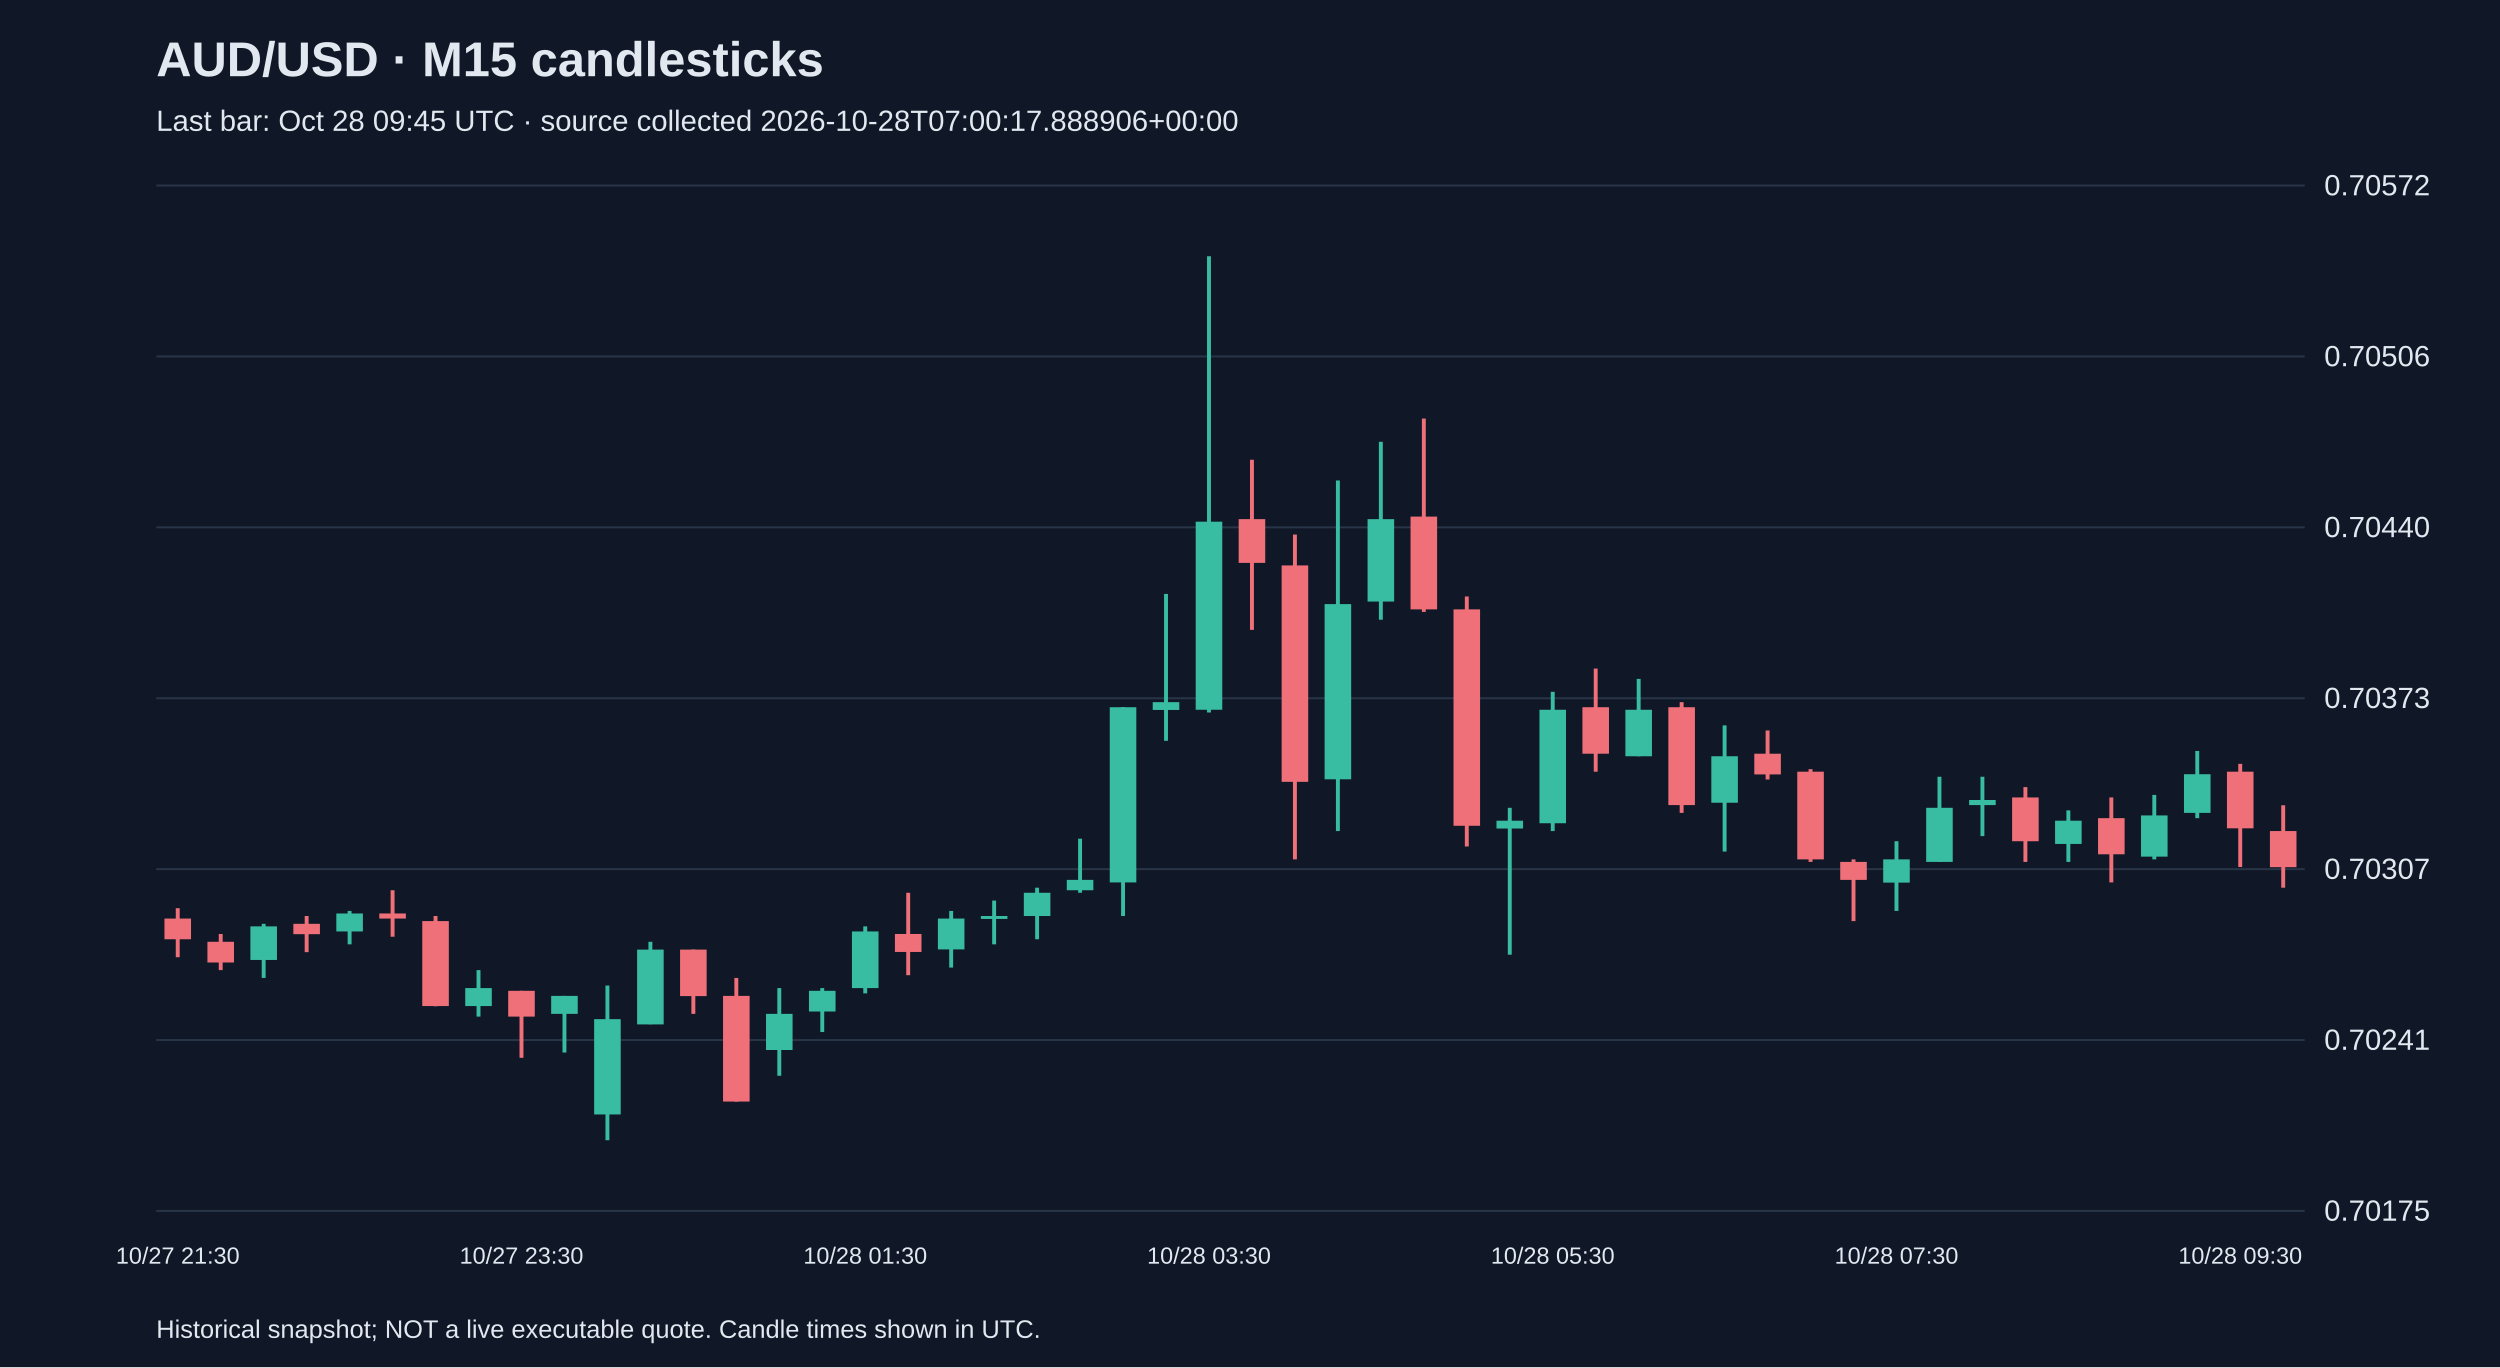
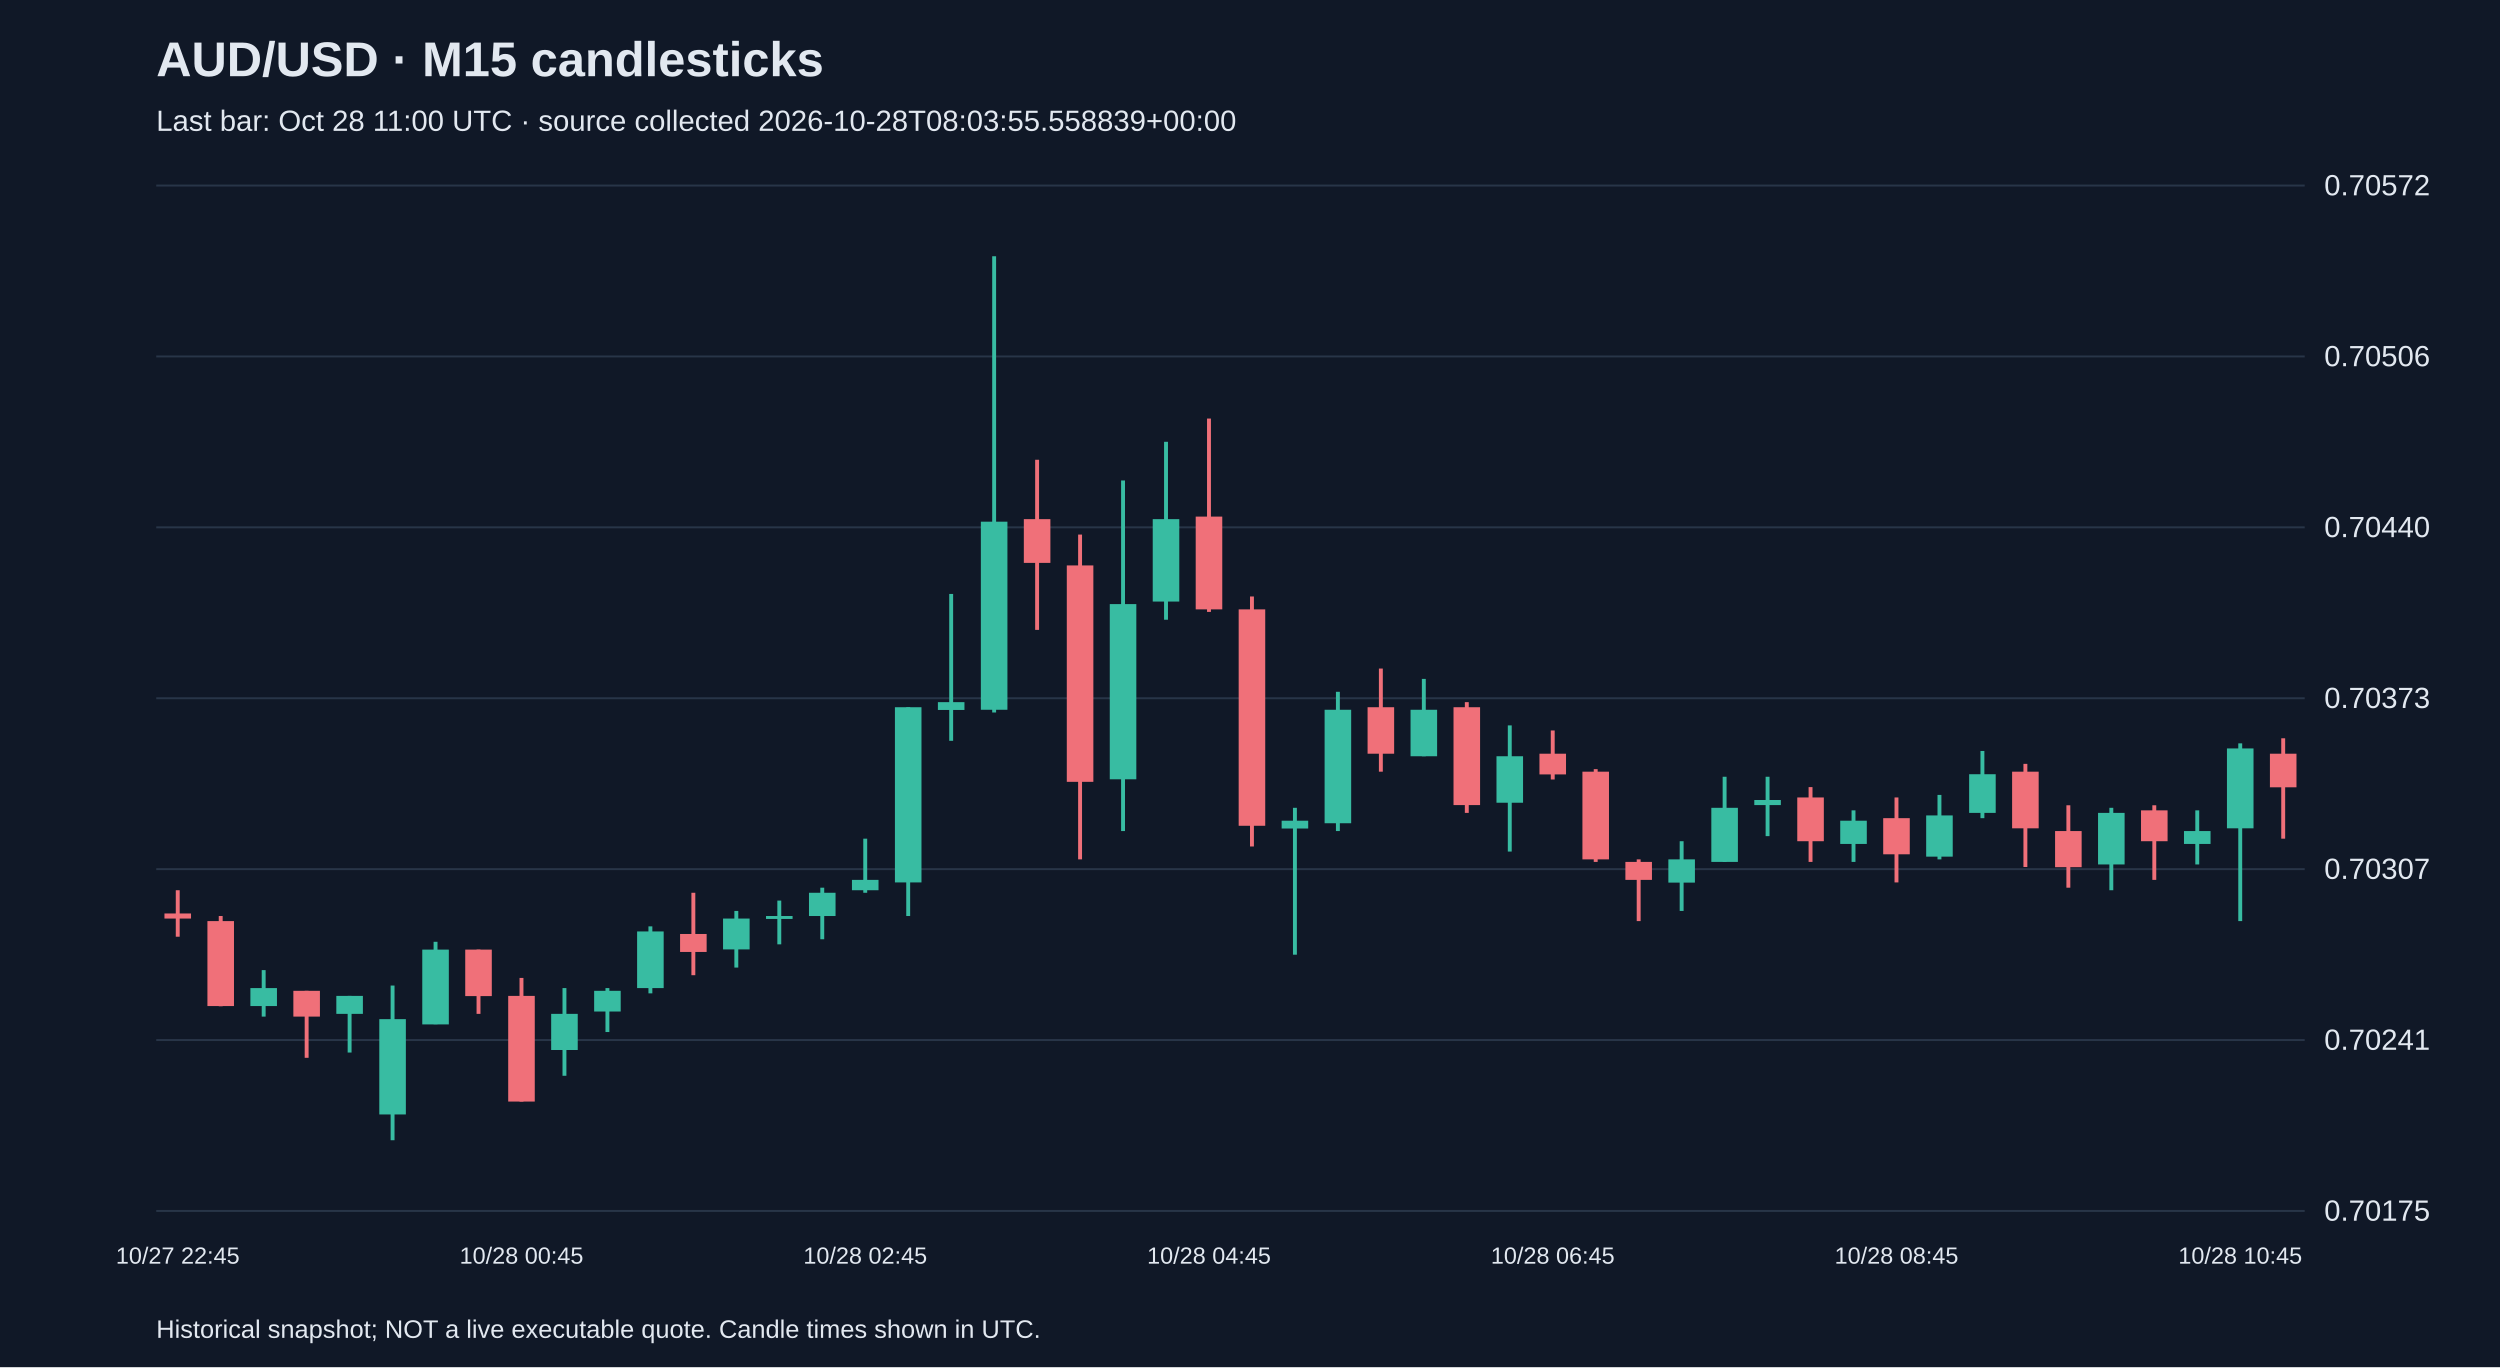
<svg xmlns="http://www.w3.org/2000/svg" viewBox="0 0 1280 700">
  <rect width="100%" height="100%" fill="#101827" />
  <style>text{font-family:Arial,sans-serif;fill:#e2e8f0}</style>
  <text x="80" y="39" font-size="25" font-weight="bold">AUD/USD · M15 candlesticks</text>
-   <text x="80" y="67" font-size="15" fill="#a6b1c5">Last bar: Oct 28 09:45 UTC · source collected 2026-10-28T07:00:17.888906+00:00</text>
+   <text x="80" y="67" font-size="15" fill="#a6b1c5">Last bar: Oct 28 11:00 UTC · source collected 2026-10-28T08:03:55.558839+00:00</text>
  <line x1="80" y1="620.0" x2="1180" y2="620.0" stroke="#283548" />
  <text x="1190" y="625.0" font-size="15">0.70175</text>
  <line x1="80" y1="532.5" x2="1180" y2="532.5" stroke="#283548" />
  <text x="1190" y="537.5" font-size="15">0.70241</text>
  <line x1="80" y1="445.0" x2="1180" y2="445.0" stroke="#283548" />
  <text x="1190" y="450.0" font-size="15">0.70307</text>
  <line x1="80" y1="357.5" x2="1180" y2="357.5" stroke="#283548" />
  <text x="1190" y="362.5" font-size="15">0.70373</text>
  <line x1="80" y1="270.0" x2="1180" y2="270.0" stroke="#283548" />
  <text x="1190" y="275.0" font-size="15">0.70440</text>
  <line x1="80" y1="182.5" x2="1180" y2="182.5" stroke="#283548" />
  <text x="1190" y="187.5" font-size="15">0.70506</text>
  <line x1="80" y1="95.0" x2="1180" y2="95.0" stroke="#283548" />
  <text x="1190" y="100.0" font-size="15">0.70572</text>
-   <line x1="91.0" y1="465.0" x2="91.0" y2="490.1" stroke="#f07079" stroke-width="2" />
-   <rect x="84.2" y="470.3" width="13.6" height="10.6" fill="#f07079" />
-   <text x="91.0" y="647" text-anchor="middle" font-size="12">10/27 21:30</text>
-   <line x1="113.0" y1="478.2" x2="113.0" y2="496.7" stroke="#f07079" stroke-width="2" />
-   <rect x="106.2" y="482.2" width="13.6" height="10.6" fill="#f07079" />
-   <line x1="135.0" y1="473.0" x2="135.0" y2="500.7" stroke="#38bca2" stroke-width="2" />
-   <rect x="128.2" y="474.3" width="13.6" height="17.2" fill="#38bca2" />
-   <line x1="157.0" y1="469.0" x2="157.0" y2="487.5" stroke="#f07079" stroke-width="2" />
-   <rect x="150.2" y="473.0" width="13.6" height="5.3" fill="#f07079" />
-   <line x1="179.0" y1="466.4" x2="179.0" y2="483.5" stroke="#38bca2" stroke-width="2" />
-   <rect x="172.2" y="467.7" width="13.6" height="9.2" fill="#38bca2" />
-   <line x1="201.0" y1="455.8" x2="201.0" y2="479.6" stroke="#f07079" stroke-width="2" />
-   <rect x="194.2" y="467.7" width="13.6" height="2.6" fill="#f07079" />
-   <line x1="223.0" y1="469.0" x2="223.0" y2="515.2" stroke="#f07079" stroke-width="2" />
-   <rect x="216.2" y="471.6" width="13.6" height="43.5" fill="#f07079" />
-   <line x1="245.0" y1="496.7" x2="245.0" y2="520.5" stroke="#38bca2" stroke-width="2" />
-   <rect x="238.2" y="505.9" width="13.6" height="9.2" fill="#38bca2" />
-   <line x1="267.0" y1="507.3" x2="267.0" y2="541.6" stroke="#f07079" stroke-width="2" />
-   <rect x="260.2" y="507.3" width="13.6" height="13.2" fill="#f07079" />
-   <text x="267.0" y="647" text-anchor="middle" font-size="12">10/27 23:30</text>
-   <line x1="289.0" y1="509.9" x2="289.0" y2="538.9" stroke="#38bca2" stroke-width="2" />
-   <rect x="282.2" y="509.9" width="13.6" height="9.2" fill="#38bca2" />
-   <line x1="311.0" y1="504.6" x2="311.0" y2="583.8" stroke="#38bca2" stroke-width="2" />
-   <rect x="304.2" y="521.8" width="13.6" height="48.8" fill="#38bca2" />
-   <line x1="333.0" y1="482.2" x2="333.0" y2="524.4" stroke="#38bca2" stroke-width="2" />
-   <rect x="326.2" y="486.2" width="13.6" height="38.3" fill="#38bca2" />
-   <line x1="355.0" y1="486.2" x2="355.0" y2="519.1" stroke="#f07079" stroke-width="2" />
-   <rect x="348.2" y="486.2" width="13.6" height="23.8" fill="#f07079" />
-   <line x1="377.0" y1="500.7" x2="377.0" y2="564.0" stroke="#f07079" stroke-width="2" />
-   <rect x="370.2" y="509.9" width="13.6" height="54.1" fill="#f07079" />
-   <line x1="399.0" y1="505.9" x2="399.0" y2="550.8" stroke="#38bca2" stroke-width="2" />
-   <rect x="392.2" y="519.1" width="13.6" height="18.5" fill="#38bca2" />
-   <line x1="421.0" y1="505.9" x2="421.0" y2="528.4" stroke="#38bca2" stroke-width="2" />
-   <rect x="414.2" y="507.3" width="13.6" height="10.6" fill="#38bca2" />
-   <line x1="443.0" y1="474.3" x2="443.0" y2="508.6" stroke="#38bca2" stroke-width="2" />
-   <rect x="436.2" y="476.9" width="13.6" height="29.0" fill="#38bca2" />
-   <text x="443.0" y="647" text-anchor="middle" font-size="12">10/28 01:30</text>
-   <line x1="465.0" y1="457.1" x2="465.0" y2="499.3" stroke="#f07079" stroke-width="2" />
-   <rect x="458.2" y="478.2" width="13.6" height="9.2" fill="#f07079" />
-   <line x1="487.0" y1="466.4" x2="487.0" y2="495.4" stroke="#38bca2" stroke-width="2" />
-   <rect x="480.2" y="470.3" width="13.6" height="15.8" fill="#38bca2" />
-   <line x1="509.0" y1="461.1" x2="509.0" y2="483.5" stroke="#38bca2" stroke-width="2" />
-   <rect x="502.2" y="469.0" width="13.6" height="1.5" fill="#38bca2" />
-   <line x1="531.0" y1="454.5" x2="531.0" y2="480.9" stroke="#38bca2" stroke-width="2" />
-   <rect x="524.2" y="457.1" width="13.6" height="11.9" fill="#38bca2" />
-   <line x1="553.0" y1="429.4" x2="553.0" y2="457.1" stroke="#38bca2" stroke-width="2" />
-   <rect x="546.2" y="450.5" width="13.6" height="5.3" fill="#38bca2" />
-   <line x1="575.0" y1="362.1" x2="575.0" y2="469.0" stroke="#38bca2" stroke-width="2" />
-   <rect x="568.2" y="362.1" width="13.6" height="89.7" fill="#38bca2" />
-   <line x1="597.0" y1="304.1" x2="597.0" y2="379.3" stroke="#38bca2" stroke-width="2" />
-   <rect x="590.2" y="359.5" width="13.6" height="4.0" fill="#38bca2" />
-   <line x1="619.0" y1="131.2" x2="619.0" y2="364.8" stroke="#38bca2" stroke-width="2" />
-   <rect x="612.2" y="267.1" width="13.6" height="96.3" fill="#38bca2" />
-   <text x="619.0" y="647" text-anchor="middle" font-size="12">10/28 03:30</text>
-   <line x1="641.0" y1="235.4" x2="641.0" y2="322.5" stroke="#f07079" stroke-width="2" />
-   <rect x="634.2" y="265.8" width="13.6" height="22.4" fill="#f07079" />
-   <line x1="663.0" y1="273.7" x2="663.0" y2="440.0" stroke="#f07079" stroke-width="2" />
-   <rect x="656.2" y="289.5" width="13.6" height="110.8" fill="#f07079" />
-   <line x1="685.0" y1="246.0" x2="685.0" y2="425.5" stroke="#38bca2" stroke-width="2" />
-   <rect x="678.2" y="309.3" width="13.6" height="89.7" fill="#38bca2" />
-   <line x1="707.0" y1="226.2" x2="707.0" y2="317.3" stroke="#38bca2" stroke-width="2" />
-   <rect x="700.2" y="265.8" width="13.6" height="42.2" fill="#38bca2" />
-   <line x1="729.0" y1="214.3" x2="729.0" y2="313.3" stroke="#f07079" stroke-width="2" />
-   <rect x="722.2" y="264.5" width="13.6" height="47.5" fill="#f07079" />
-   <line x1="751.0" y1="305.4" x2="751.0" y2="433.4" stroke="#f07079" stroke-width="2" />
-   <rect x="744.2" y="312.0" width="13.6" height="110.8" fill="#f07079" />
-   <line x1="773.0" y1="413.6" x2="773.0" y2="488.8" stroke="#38bca2" stroke-width="2" />
-   <rect x="766.2" y="420.2" width="13.6" height="4.0" fill="#38bca2" />
-   <line x1="795.0" y1="354.2" x2="795.0" y2="425.5" stroke="#38bca2" stroke-width="2" />
-   <rect x="788.2" y="363.4" width="13.6" height="58.1" fill="#38bca2" />
-   <text x="795.0" y="647" text-anchor="middle" font-size="12">10/28 05:30</text>
-   <line x1="817.0" y1="342.3" x2="817.0" y2="395.1" stroke="#f07079" stroke-width="2" />
-   <rect x="810.2" y="362.1" width="13.6" height="23.8" fill="#f07079" />
-   <line x1="839.0" y1="347.6" x2="839.0" y2="387.2" stroke="#38bca2" stroke-width="2" />
-   <rect x="832.2" y="363.4" width="13.6" height="23.8" fill="#38bca2" />
-   <line x1="861.0" y1="359.5" x2="861.0" y2="416.2" stroke="#f07079" stroke-width="2" />
-   <rect x="854.2" y="362.1" width="13.6" height="50.1" fill="#f07079" />
-   <line x1="883.0" y1="371.4" x2="883.0" y2="436.0" stroke="#38bca2" stroke-width="2" />
-   <rect x="876.2" y="387.2" width="13.6" height="23.8" fill="#38bca2" />
-   <line x1="905.0" y1="374.0" x2="905.0" y2="399.1" stroke="#f07079" stroke-width="2" />
-   <rect x="898.2" y="385.9" width="13.6" height="10.6" fill="#f07079" />
-   <line x1="927.0" y1="393.8" x2="927.0" y2="441.3" stroke="#f07079" stroke-width="2" />
-   <rect x="920.2" y="395.1" width="13.6" height="44.9" fill="#f07079" />
-   <line x1="949.0" y1="440.0" x2="949.0" y2="471.6" stroke="#f07079" stroke-width="2" />
-   <rect x="942.2" y="441.3" width="13.6" height="9.2" fill="#f07079" />
-   <line x1="971.0" y1="430.7" x2="971.0" y2="466.4" stroke="#38bca2" stroke-width="2" />
-   <rect x="964.2" y="440.0" width="13.6" height="11.9" fill="#38bca2" />
-   <text x="971.0" y="647" text-anchor="middle" font-size="12">10/28 07:30</text>
-   <line x1="993.0" y1="397.7" x2="993.0" y2="441.3" stroke="#38bca2" stroke-width="2" />
-   <rect x="986.2" y="413.6" width="13.6" height="27.7" fill="#38bca2" />
-   <line x1="1015.0" y1="397.7" x2="1015.0" y2="428.1" stroke="#38bca2" stroke-width="2" />
-   <rect x="1008.2" y="409.6" width="13.6" height="2.6" fill="#38bca2" />
-   <line x1="1037.0" y1="403.0" x2="1037.0" y2="441.3" stroke="#f07079" stroke-width="2" />
-   <rect x="1030.2" y="408.3" width="13.6" height="22.4" fill="#f07079" />
-   <line x1="1059.0" y1="414.9" x2="1059.0" y2="441.3" stroke="#38bca2" stroke-width="2" />
-   <rect x="1052.2" y="420.2" width="13.6" height="11.9" fill="#38bca2" />
-   <line x1="1081.0" y1="408.3" x2="1081.0" y2="451.8" stroke="#f07079" stroke-width="2" />
-   <rect x="1074.2" y="418.9" width="13.6" height="18.5" fill="#f07079" />
-   <line x1="1103.0" y1="407.0" x2="1103.0" y2="440.0" stroke="#38bca2" stroke-width="2" />
-   <rect x="1096.2" y="417.5" width="13.6" height="21.1" fill="#38bca2" />
-   <line x1="1125.0" y1="384.5" x2="1125.0" y2="418.9" stroke="#38bca2" stroke-width="2" />
-   <rect x="1118.2" y="396.4" width="13.6" height="19.8" fill="#38bca2" />
-   <line x1="1147.0" y1="391.1" x2="1147.0" y2="443.9" stroke="#f07079" stroke-width="2" />
-   <rect x="1140.2" y="395.1" width="13.6" height="29.0" fill="#f07079" />
-   <text x="1147.0" y="647" text-anchor="middle" font-size="12">10/28 09:30</text>
-   <line x1="1169.0" y1="412.3" x2="1169.0" y2="454.5" stroke="#f07079" stroke-width="2" />
-   <rect x="1162.2" y="425.5" width="13.6" height="18.5" fill="#f07079" />
+   <line x1="91.0" y1="455.8" x2="91.0" y2="479.6" stroke="#f07079" stroke-width="2" />
+   <rect x="84.2" y="467.7" width="13.6" height="2.6" fill="#f07079" />
+   <text x="91.0" y="647" text-anchor="middle" font-size="12">10/27 22:45</text>
+   <line x1="113.0" y1="469.0" x2="113.0" y2="515.2" stroke="#f07079" stroke-width="2" />
+   <rect x="106.2" y="471.6" width="13.6" height="43.5" fill="#f07079" />
+   <line x1="135.0" y1="496.7" x2="135.0" y2="520.5" stroke="#38bca2" stroke-width="2" />
+   <rect x="128.2" y="505.9" width="13.6" height="9.2" fill="#38bca2" />
+   <line x1="157.0" y1="507.3" x2="157.0" y2="541.6" stroke="#f07079" stroke-width="2" />
+   <rect x="150.2" y="507.3" width="13.6" height="13.2" fill="#f07079" />
+   <line x1="179.0" y1="509.9" x2="179.0" y2="538.9" stroke="#38bca2" stroke-width="2" />
+   <rect x="172.2" y="509.9" width="13.6" height="9.2" fill="#38bca2" />
+   <line x1="201.0" y1="504.6" x2="201.0" y2="583.8" stroke="#38bca2" stroke-width="2" />
+   <rect x="194.2" y="521.8" width="13.6" height="48.8" fill="#38bca2" />
+   <line x1="223.0" y1="482.2" x2="223.0" y2="524.4" stroke="#38bca2" stroke-width="2" />
+   <rect x="216.2" y="486.2" width="13.6" height="38.3" fill="#38bca2" />
+   <line x1="245.0" y1="486.2" x2="245.0" y2="519.1" stroke="#f07079" stroke-width="2" />
+   <rect x="238.2" y="486.2" width="13.6" height="23.8" fill="#f07079" />
+   <line x1="267.0" y1="500.7" x2="267.0" y2="564.0" stroke="#f07079" stroke-width="2" />
+   <rect x="260.2" y="509.9" width="13.6" height="54.1" fill="#f07079" />
+   <text x="267.0" y="647" text-anchor="middle" font-size="12">10/28 00:45</text>
+   <line x1="289.0" y1="505.9" x2="289.0" y2="550.8" stroke="#38bca2" stroke-width="2" />
+   <rect x="282.2" y="519.1" width="13.6" height="18.5" fill="#38bca2" />
+   <line x1="311.0" y1="505.9" x2="311.0" y2="528.4" stroke="#38bca2" stroke-width="2" />
+   <rect x="304.2" y="507.3" width="13.6" height="10.6" fill="#38bca2" />
+   <line x1="333.0" y1="474.3" x2="333.0" y2="508.6" stroke="#38bca2" stroke-width="2" />
+   <rect x="326.2" y="476.9" width="13.6" height="29.0" fill="#38bca2" />
+   <line x1="355.0" y1="457.1" x2="355.0" y2="499.3" stroke="#f07079" stroke-width="2" />
+   <rect x="348.2" y="478.2" width="13.6" height="9.2" fill="#f07079" />
+   <line x1="377.0" y1="466.4" x2="377.0" y2="495.4" stroke="#38bca2" stroke-width="2" />
+   <rect x="370.2" y="470.3" width="13.6" height="15.8" fill="#38bca2" />
+   <line x1="399.0" y1="461.1" x2="399.0" y2="483.5" stroke="#38bca2" stroke-width="2" />
+   <rect x="392.2" y="469.0" width="13.6" height="1.5" fill="#38bca2" />
+   <line x1="421.0" y1="454.5" x2="421.0" y2="480.9" stroke="#38bca2" stroke-width="2" />
+   <rect x="414.2" y="457.1" width="13.6" height="11.9" fill="#38bca2" />
+   <line x1="443.0" y1="429.4" x2="443.0" y2="457.1" stroke="#38bca2" stroke-width="2" />
+   <rect x="436.2" y="450.5" width="13.6" height="5.3" fill="#38bca2" />
+   <text x="443.0" y="647" text-anchor="middle" font-size="12">10/28 02:45</text>
+   <line x1="465.0" y1="362.1" x2="465.0" y2="469.0" stroke="#38bca2" stroke-width="2" />
+   <rect x="458.2" y="362.1" width="13.6" height="89.7" fill="#38bca2" />
+   <line x1="487.0" y1="304.1" x2="487.0" y2="379.3" stroke="#38bca2" stroke-width="2" />
+   <rect x="480.2" y="359.5" width="13.6" height="4.0" fill="#38bca2" />
+   <line x1="509.0" y1="131.2" x2="509.0" y2="364.8" stroke="#38bca2" stroke-width="2" />
+   <rect x="502.2" y="267.1" width="13.6" height="96.3" fill="#38bca2" />
+   <line x1="531.0" y1="235.4" x2="531.0" y2="322.5" stroke="#f07079" stroke-width="2" />
+   <rect x="524.2" y="265.8" width="13.6" height="22.4" fill="#f07079" />
+   <line x1="553.0" y1="273.7" x2="553.0" y2="440.0" stroke="#f07079" stroke-width="2" />
+   <rect x="546.2" y="289.5" width="13.6" height="110.8" fill="#f07079" />
+   <line x1="575.0" y1="246.0" x2="575.0" y2="425.5" stroke="#38bca2" stroke-width="2" />
+   <rect x="568.2" y="309.3" width="13.6" height="89.7" fill="#38bca2" />
+   <line x1="597.0" y1="226.2" x2="597.0" y2="317.3" stroke="#38bca2" stroke-width="2" />
+   <rect x="590.2" y="265.8" width="13.6" height="42.2" fill="#38bca2" />
+   <line x1="619.0" y1="214.3" x2="619.0" y2="313.3" stroke="#f07079" stroke-width="2" />
+   <rect x="612.2" y="264.5" width="13.6" height="47.5" fill="#f07079" />
+   <text x="619.0" y="647" text-anchor="middle" font-size="12">10/28 04:45</text>
+   <line x1="641.0" y1="305.4" x2="641.0" y2="433.4" stroke="#f07079" stroke-width="2" />
+   <rect x="634.2" y="312.0" width="13.6" height="110.8" fill="#f07079" />
+   <line x1="663.0" y1="413.6" x2="663.0" y2="488.8" stroke="#38bca2" stroke-width="2" />
+   <rect x="656.2" y="420.2" width="13.6" height="4.0" fill="#38bca2" />
+   <line x1="685.0" y1="354.2" x2="685.0" y2="425.5" stroke="#38bca2" stroke-width="2" />
+   <rect x="678.2" y="363.4" width="13.6" height="58.1" fill="#38bca2" />
+   <line x1="707.0" y1="342.3" x2="707.0" y2="395.1" stroke="#f07079" stroke-width="2" />
+   <rect x="700.2" y="362.1" width="13.6" height="23.8" fill="#f07079" />
+   <line x1="729.0" y1="347.6" x2="729.0" y2="387.2" stroke="#38bca2" stroke-width="2" />
+   <rect x="722.2" y="363.4" width="13.6" height="23.8" fill="#38bca2" />
+   <line x1="751.0" y1="359.5" x2="751.0" y2="416.2" stroke="#f07079" stroke-width="2" />
+   <rect x="744.2" y="362.1" width="13.6" height="50.1" fill="#f07079" />
+   <line x1="773.0" y1="371.4" x2="773.0" y2="436.0" stroke="#38bca2" stroke-width="2" />
+   <rect x="766.2" y="387.2" width="13.6" height="23.8" fill="#38bca2" />
+   <line x1="795.0" y1="374.0" x2="795.0" y2="399.1" stroke="#f07079" stroke-width="2" />
+   <rect x="788.2" y="385.9" width="13.6" height="10.6" fill="#f07079" />
+   <text x="795.0" y="647" text-anchor="middle" font-size="12">10/28 06:45</text>
+   <line x1="817.0" y1="393.8" x2="817.0" y2="441.3" stroke="#f07079" stroke-width="2" />
+   <rect x="810.2" y="395.1" width="13.6" height="44.9" fill="#f07079" />
+   <line x1="839.0" y1="440.0" x2="839.0" y2="471.6" stroke="#f07079" stroke-width="2" />
+   <rect x="832.2" y="441.3" width="13.6" height="9.2" fill="#f07079" />
+   <line x1="861.0" y1="430.7" x2="861.0" y2="466.4" stroke="#38bca2" stroke-width="2" />
+   <rect x="854.2" y="440.0" width="13.6" height="11.9" fill="#38bca2" />
+   <line x1="883.0" y1="397.7" x2="883.0" y2="441.3" stroke="#38bca2" stroke-width="2" />
+   <rect x="876.2" y="413.6" width="13.6" height="27.7" fill="#38bca2" />
+   <line x1="905.0" y1="397.7" x2="905.0" y2="428.1" stroke="#38bca2" stroke-width="2" />
+   <rect x="898.2" y="409.6" width="13.6" height="2.6" fill="#38bca2" />
+   <line x1="927.0" y1="403.0" x2="927.0" y2="441.3" stroke="#f07079" stroke-width="2" />
+   <rect x="920.2" y="408.3" width="13.6" height="22.4" fill="#f07079" />
+   <line x1="949.0" y1="414.9" x2="949.0" y2="441.3" stroke="#38bca2" stroke-width="2" />
+   <rect x="942.2" y="420.2" width="13.6" height="11.9" fill="#38bca2" />
+   <line x1="971.0" y1="408.3" x2="971.0" y2="451.8" stroke="#f07079" stroke-width="2" />
+   <rect x="964.2" y="418.9" width="13.6" height="18.5" fill="#f07079" />
+   <text x="971.0" y="647" text-anchor="middle" font-size="12">10/28 08:45</text>
+   <line x1="993.0" y1="407.0" x2="993.0" y2="440.0" stroke="#38bca2" stroke-width="2" />
+   <rect x="986.2" y="417.5" width="13.6" height="21.1" fill="#38bca2" />
+   <line x1="1015.0" y1="384.5" x2="1015.0" y2="418.9" stroke="#38bca2" stroke-width="2" />
+   <rect x="1008.2" y="396.4" width="13.6" height="19.8" fill="#38bca2" />
+   <line x1="1037.0" y1="391.1" x2="1037.0" y2="443.9" stroke="#f07079" stroke-width="2" />
+   <rect x="1030.2" y="395.1" width="13.6" height="29.0" fill="#f07079" />
+   <line x1="1059.0" y1="412.3" x2="1059.0" y2="454.5" stroke="#f07079" stroke-width="2" />
+   <rect x="1052.2" y="425.5" width="13.6" height="18.5" fill="#f07079" />
+   <line x1="1081.0" y1="413.6" x2="1081.0" y2="455.8" stroke="#38bca2" stroke-width="2" />
+   <rect x="1074.2" y="416.2" width="13.6" height="26.4" fill="#38bca2" />
+   <line x1="1103.0" y1="412.3" x2="1103.0" y2="450.5" stroke="#f07079" stroke-width="2" />
+   <rect x="1096.2" y="414.9" width="13.6" height="15.8" fill="#f07079" />
+   <line x1="1125.0" y1="414.9" x2="1125.0" y2="442.6" stroke="#38bca2" stroke-width="2" />
+   <rect x="1118.2" y="425.5" width="13.6" height="6.6" fill="#38bca2" />
+   <line x1="1147.0" y1="380.6" x2="1147.0" y2="471.6" stroke="#38bca2" stroke-width="2" />
+   <rect x="1140.2" y="383.2" width="13.6" height="40.9" fill="#38bca2" />
+   <text x="1147.0" y="647" text-anchor="middle" font-size="12">10/28 10:45</text>
+   <line x1="1169.0" y1="378.0" x2="1169.0" y2="429.4" stroke="#f07079" stroke-width="2" />
+   <rect x="1162.2" y="385.9" width="13.6" height="17.2" fill="#f07079" />
  <text x="80" y="685" font-size="13">Historical snapshot; NOT a live executable quote. Candle times shown in UTC.</text>
</svg>
